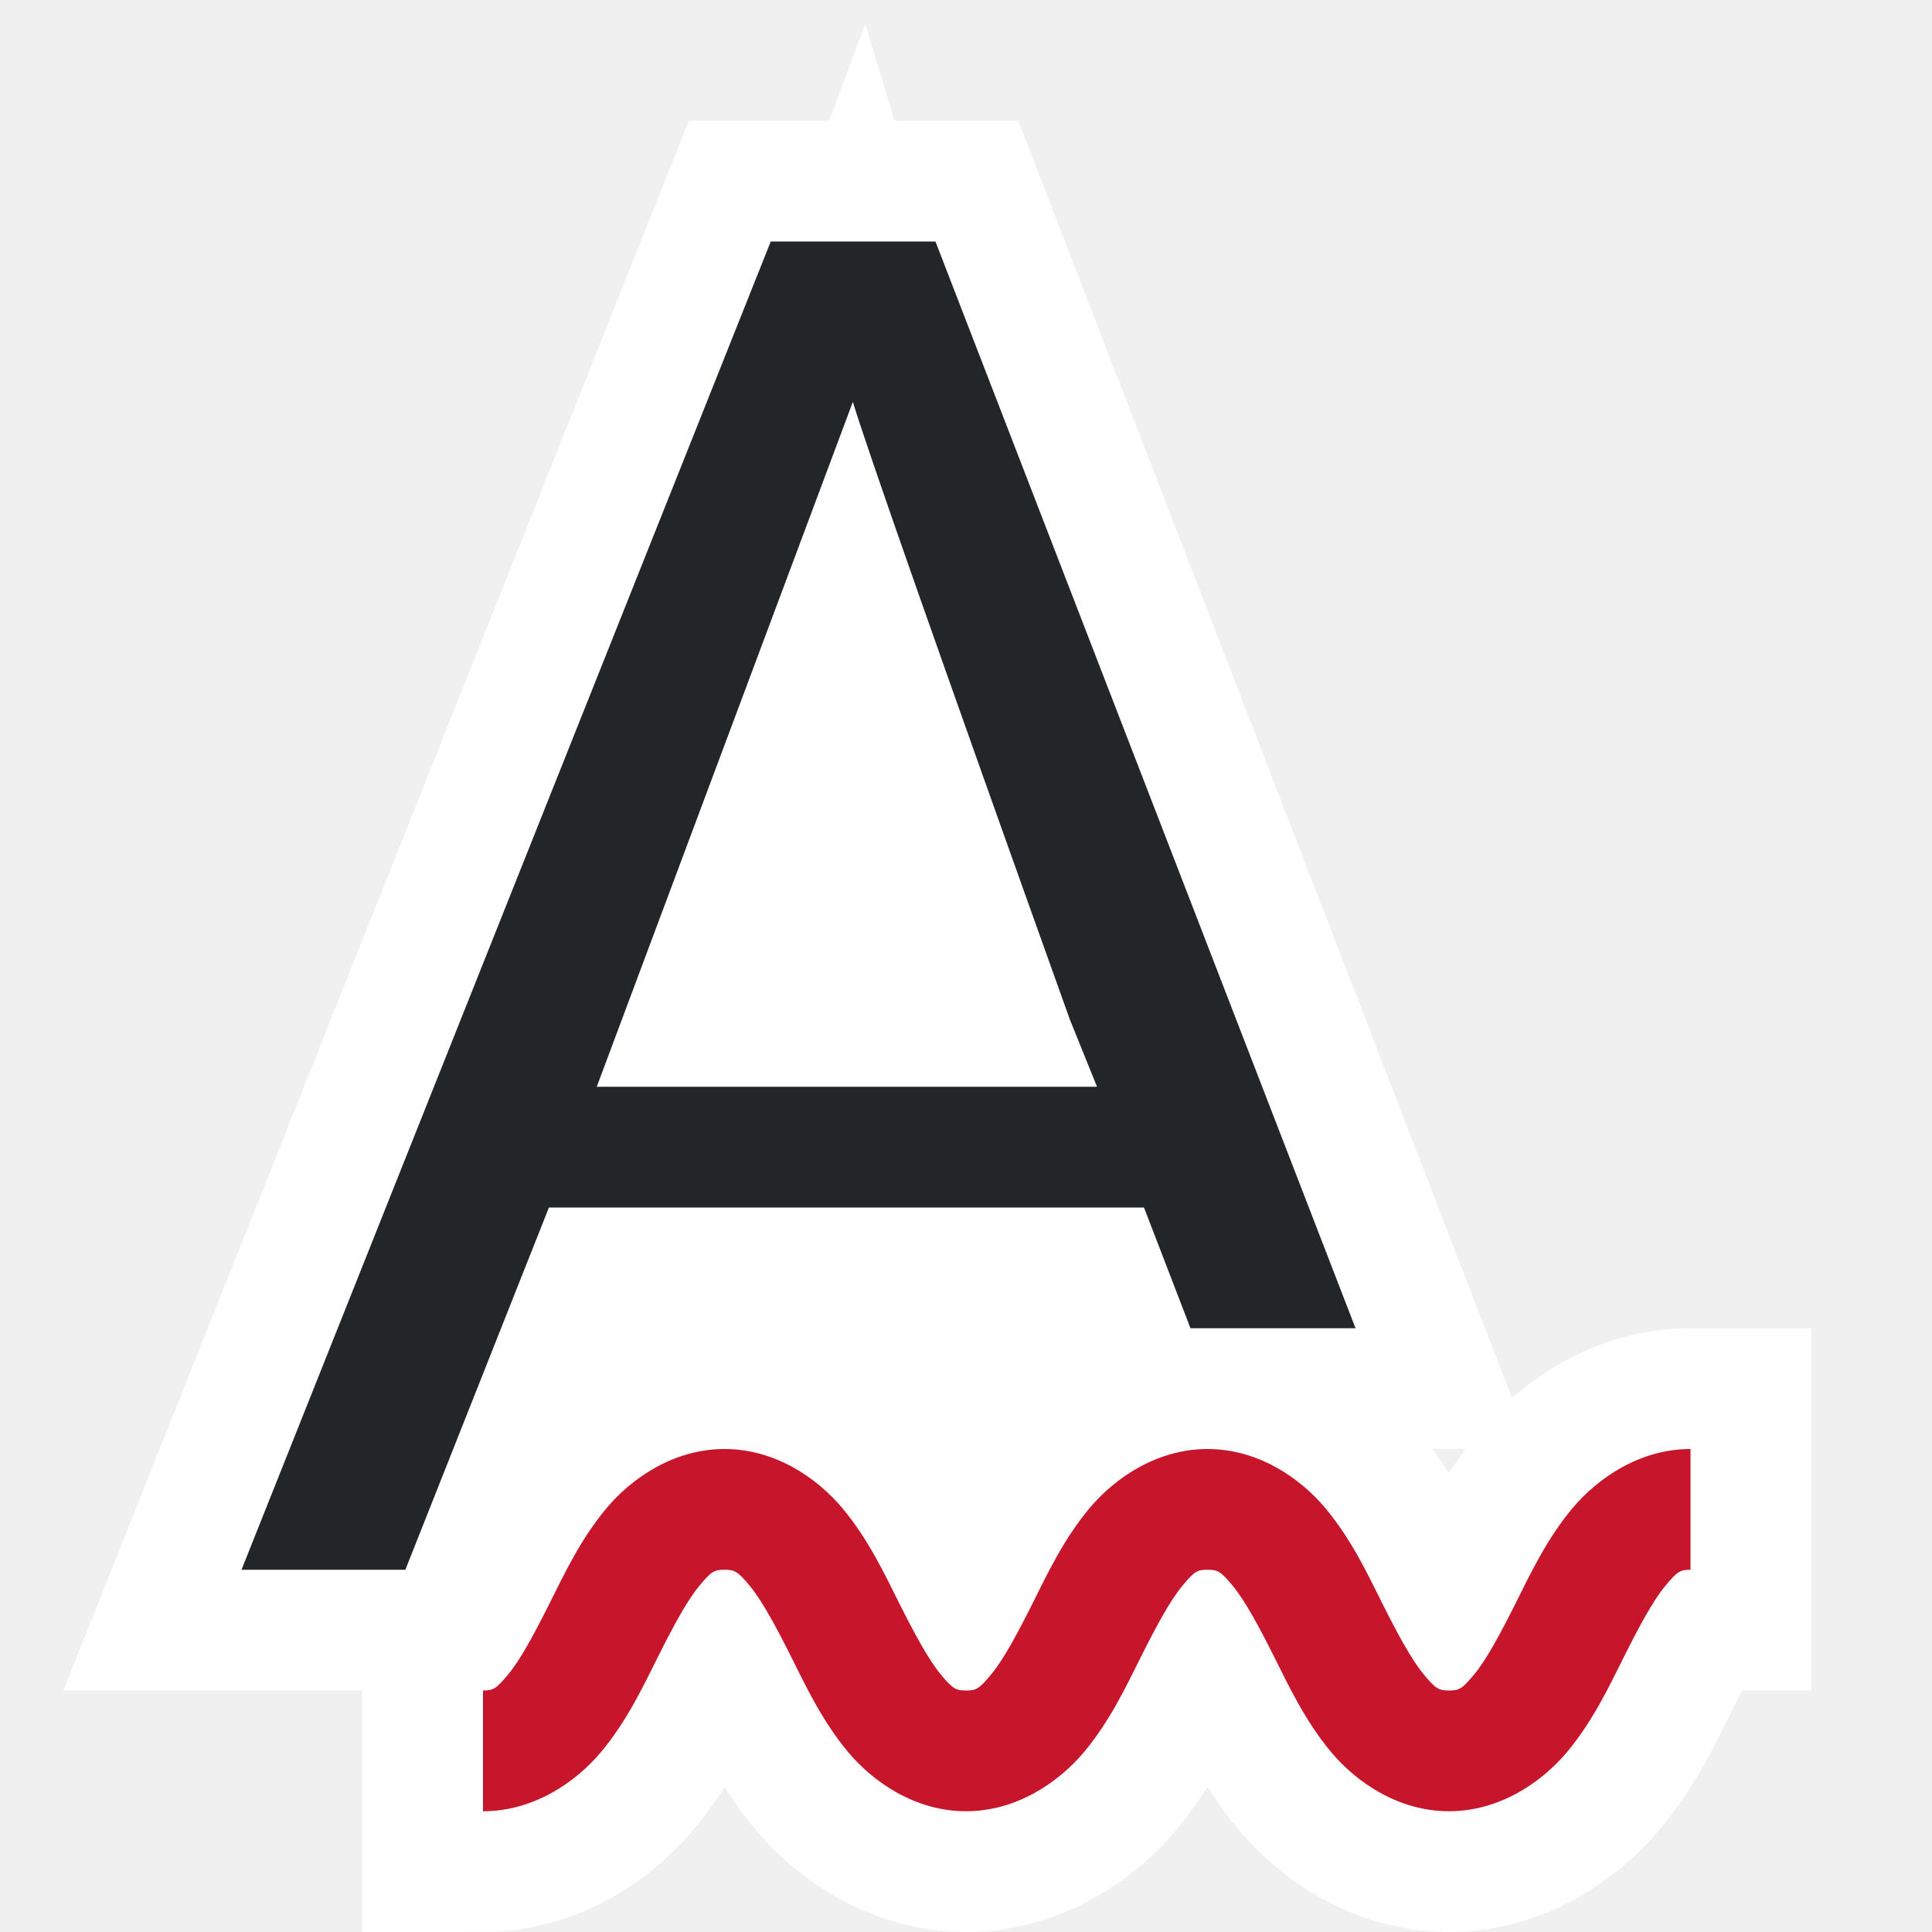
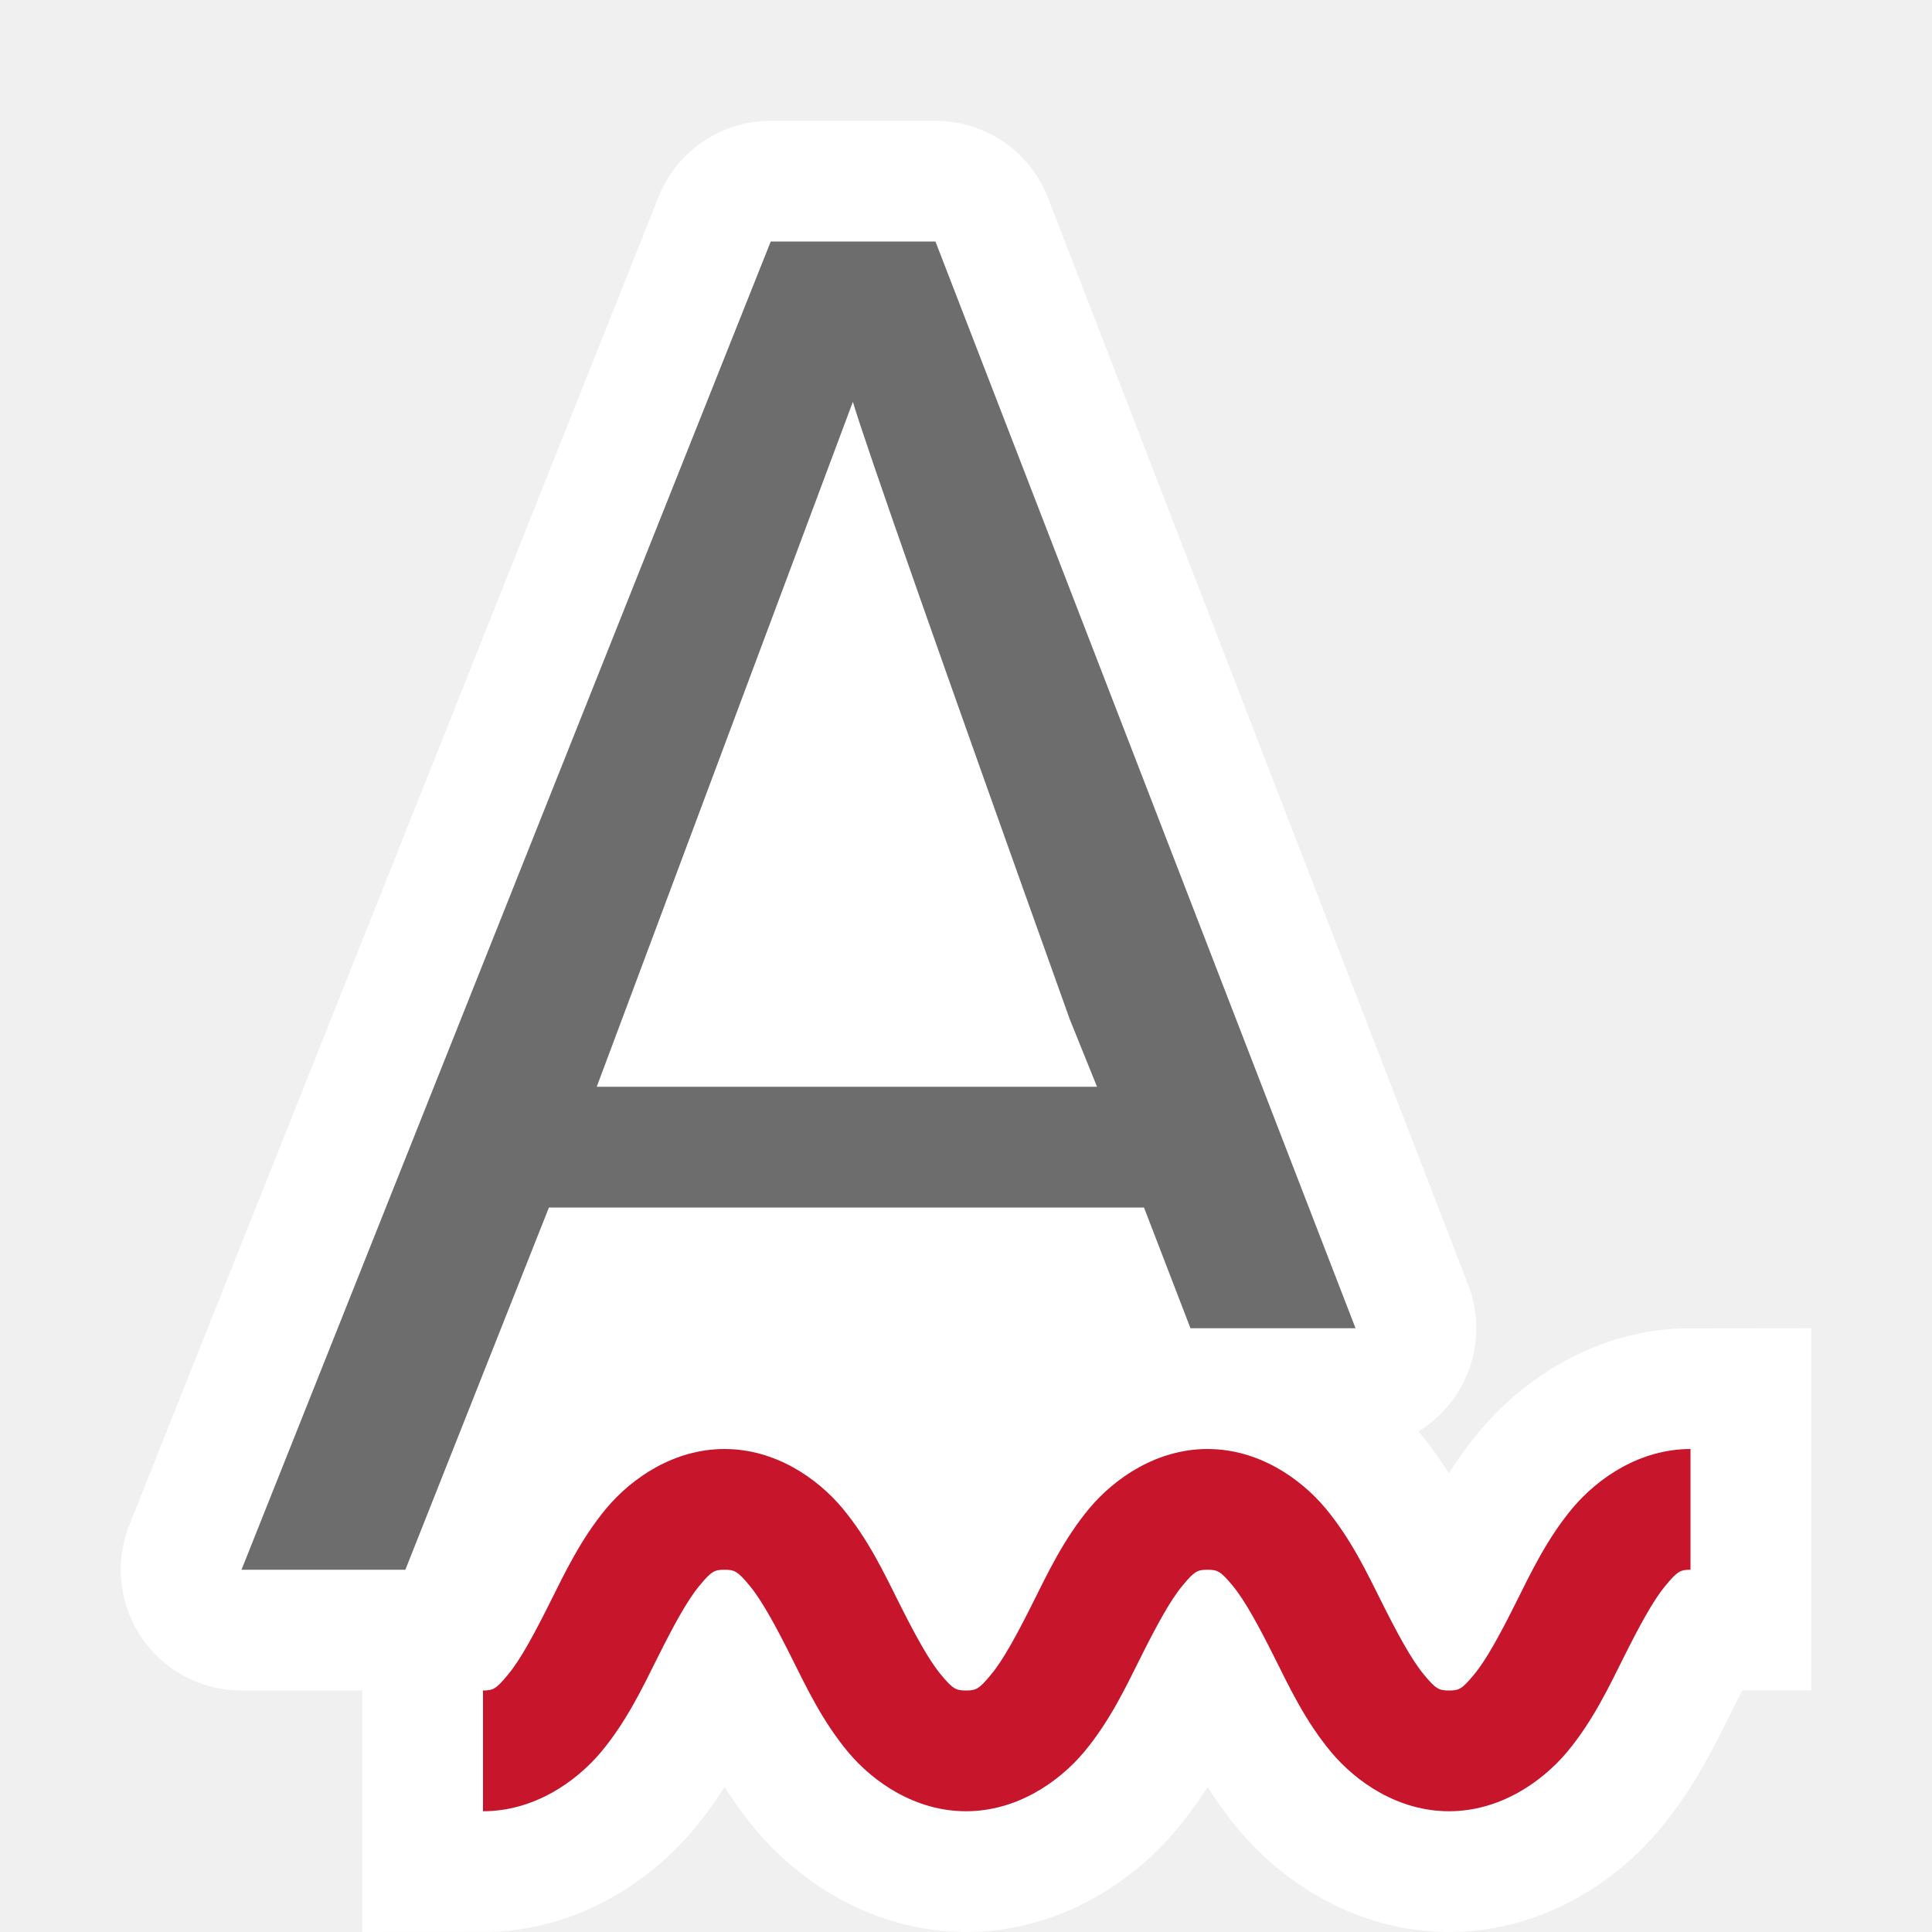
<svg xmlns="http://www.w3.org/2000/svg" viewBox="0 0 16 16" version="1.1" id="svg6">
  <defs id="defs10" />
  <path style="fill:#ffffff;stroke:none;stroke-width:1px;stroke-linecap:butt;stroke-linejoin:miter;stroke-opacity:1;fill-opacity:1" d="M 7.062,3.328 3.357,13 H 11 L 7.062,3.328" id="path819" />
  <path id="path816" d="m 4,15 c 0.417,0 0.766,-0.238 0.979,-0.492 0.212,-0.255 0.344,-0.535 0.469,-0.785 0.125,-0.25 0.243,-0.47 0.344,-0.59 C 5.891,13.012 5.917,13 6,13 c 0.083,0 0.109,0.012 0.209,0.133 0.1,0.12 0.219,0.34 0.344,0.59 0.125,0.25 0.257,0.53 0.469,0.785 C 7.234,14.762 7.583,15 8,15 c 0.417,0 0.766,-0.238 0.979,-0.492 0.212,-0.255 0.344,-0.535 0.469,-0.785 0.125,-0.25 0.243,-0.47 0.344,-0.59 C 9.891,13.012 9.917,13 10,13 c 0.083,0 0.109,0.012 0.209,0.133 0.1,0.12 0.219,0.34 0.344,0.59 0.125,0.25 0.257,0.53 0.469,0.785 C 11.234,14.762 11.583,15 12,15 c 0.417,0 0.766,-0.238 0.979,-0.492 0.212,-0.255 0.344,-0.535 0.469,-0.785 0.125,-0.25 0.243,-0.47 0.344,-0.59 C 13.891,13.012 13.917,13 14,13 v -1 c -0.417,0 -0.766,0.238 -0.979,0.492 -0.212,0.255 -0.344,0.535 -0.469,0.785 -0.125,0.25 -0.243,0.47 -0.344,0.59 C 12.109,13.988 12.083,14 12,14 c -0.083,0 -0.109,-0.012 -0.209,-0.133 -0.1,-0.12 -0.219,-0.34 -0.344,-0.59 -0.125,-0.25 -0.257,-0.53 -0.469,-0.785 C 10.766,12.238 10.417,12 10,12 c -0.417,0 -0.766,0.238 -0.979,0.492 -0.212,0.255 -0.344,0.535 -0.469,0.785 -0.125,0.25 -0.243,0.47 -0.344,0.59 C 8.109,13.988 8.083,14 8,14 7.917,14 7.891,13.988 7.791,13.867 7.691,13.747 7.572,13.527 7.447,13.277 c -0.125,-0.25 -0.257,-0.53 -0.469,-0.785 C 6.766,12.238 6.417,12 6,12 c -0.417,0 -0.766,0.238 -0.979,0.492 -0.212,0.255 -0.344,0.535 -0.469,0.785 -0.125,0.25 -0.243,0.47 -0.344,0.59 C 4.109,13.988 4.083,14 4,14 Z" style="color:#000000;font-style:normal;font-variant:normal;font-weight:normal;font-stretch:normal;font-size:medium;line-height:normal;font-family:sans-serif;font-variant-ligatures:normal;font-variant-position:normal;font-variant-caps:normal;font-variant-numeric:normal;font-variant-alternates:normal;font-feature-settings:normal;text-indent:0;text-align:start;text-decoration:none;text-decoration-line:none;text-decoration-style:solid;text-decoration-color:#000000;letter-spacing:normal;word-spacing:normal;text-transform:none;writing-mode:lr-tb;direction:ltr;text-orientation:mixed;dominant-baseline:auto;baseline-shift:baseline;text-anchor:start;white-space:normal;shape-padding:0;clip-rule:nonzero;display:inline;overflow:visible;visibility:visible;opacity:1;isolation:auto;mix-blend-mode:normal;color-interpolation:sRGB;color-interpolation-filters:linearRGB;solid-color:#000000;solid-opacity:1;vector-effect:none;fill:#c7162b;fill-opacity:1;fill-rule:nonzero;stroke:#ffffff;stroke-width:2;stroke-linecap:butt;stroke-linejoin:miter;stroke-miterlimit:4;stroke-dasharray:none;stroke-dashoffset:0;stroke-opacity:1;color-rendering:auto;image-rendering:auto;shape-rendering:auto;text-rendering:auto;enable-background:accumulate" />
-   <path id="path814" fill="#232629" d="m6.383 2-4.383 11h1.357l1.189-3h4.928l.385 1h1.367l-3.479-9zm.68 1.328c.113.376.711 2.082 1.797 5.115l.225.557h-4.143z" style="fill:#ffffff;fill-opacity:1;stroke:#ffffff;stroke-opacity:1;stroke-width:2;stroke-miterlimit:4;stroke-dasharray:none" />
-   <path d="m6.383 2-4.383 11h1.357l1.189-3h4.928l.385 1h1.367l-3.479-9zm.68 1.328c.113.376.711 2.082 1.797 5.115l.225.557h-4.143z" fill="#232629" id="path4" />
+   <path id="path814" d="m6.383 2-4.383 11h1.357l1.189-3h4.928l.385 1h1.367l-3.479-9zm.68 1.328c.113.376.711 2.082 1.797 5.115l.225.557h-4.143z" style="fill:#ffffff;fill-opacity:1;stroke:#ffffff;stroke-opacity:1;stroke-width:2;stroke-miterlimit:4;stroke-dasharray:none;stroke-linejoin:round" fill="#232629" />
+   <path d="m6.383 2-4.383 11h1.357l1.189-3h4.928l.385 1h1.367l-3.479-9zm.68 1.328c.113.376.711 2.082 1.797 5.115l.225.557h-4.143z" fill="#232629" id="path4" style="fill:#6d6d6d;fill-opacity:1" />
  <path style="color:#000000;font-style:normal;font-variant:normal;font-weight:normal;font-stretch:normal;font-size:medium;line-height:normal;font-family:sans-serif;font-variant-ligatures:normal;font-variant-position:normal;font-variant-caps:normal;font-variant-numeric:normal;font-variant-alternates:normal;font-feature-settings:normal;text-indent:0;text-align:start;text-decoration:none;text-decoration-line:none;text-decoration-style:solid;text-decoration-color:#000000;letter-spacing:normal;word-spacing:normal;text-transform:none;writing-mode:lr-tb;direction:ltr;text-orientation:mixed;dominant-baseline:auto;baseline-shift:baseline;text-anchor:start;white-space:normal;shape-padding:0;clip-rule:nonzero;display:inline;overflow:visible;visibility:visible;opacity:1;isolation:auto;mix-blend-mode:normal;color-interpolation:sRGB;color-interpolation-filters:linearRGB;solid-color:#000000;solid-opacity:1;vector-effect:none;fill:#c7162b;fill-opacity:1;fill-rule:nonzero;stroke:none;stroke-width:1px;stroke-linecap:butt;stroke-linejoin:miter;stroke-miterlimit:4;stroke-dasharray:none;stroke-dashoffset:0;stroke-opacity:1;color-rendering:auto;image-rendering:auto;shape-rendering:auto;text-rendering:auto;enable-background:accumulate" d="m 4,15 c 0.417,0 0.766,-0.238 0.979,-0.492 0.212,-0.255 0.344,-0.535 0.469,-0.785 0.125,-0.25 0.243,-0.47 0.344,-0.59 C 5.891,13.012 5.917,13 6,13 c 0.083,0 0.109,0.012 0.209,0.133 0.1,0.12 0.219,0.34 0.344,0.59 0.125,0.25 0.257,0.53 0.469,0.785 C 7.234,14.762 7.583,15 8,15 c 0.417,0 0.766,-0.238 0.979,-0.492 0.212,-0.255 0.344,-0.535 0.469,-0.785 0.125,-0.25 0.243,-0.47 0.344,-0.59 C 9.891,13.012 9.917,13 10,13 c 0.083,0 0.109,0.012 0.209,0.133 0.1,0.12 0.219,0.34 0.344,0.59 0.125,0.25 0.257,0.53 0.469,0.785 C 11.234,14.762 11.583,15 12,15 c 0.417,0 0.766,-0.238 0.979,-0.492 0.212,-0.255 0.344,-0.535 0.469,-0.785 0.125,-0.25 0.243,-0.47 0.344,-0.59 C 13.891,13.012 13.917,13 14,13 v -1 c -0.417,0 -0.766,0.238 -0.979,0.492 -0.212,0.255 -0.344,0.535 -0.469,0.785 -0.125,0.25 -0.243,0.47 -0.344,0.59 C 12.109,13.988 12.083,14 12,14 c -0.083,0 -0.109,-0.012 -0.209,-0.133 -0.1,-0.12 -0.219,-0.34 -0.344,-0.59 -0.125,-0.25 -0.257,-0.53 -0.469,-0.785 C 10.766,12.238 10.417,12 10,12 c -0.417,0 -0.766,0.238 -0.979,0.492 -0.212,0.255 -0.344,0.535 -0.469,0.785 -0.125,0.25 -0.243,0.47 -0.344,0.59 C 8.109,13.988 8.083,14 8,14 7.917,14 7.891,13.988 7.791,13.867 7.691,13.747 7.572,13.527 7.447,13.277 c -0.125,-0.25 -0.257,-0.53 -0.469,-0.785 C 6.766,12.238 6.417,12 6,12 c -0.417,0 -0.766,0.238 -0.979,0.492 -0.212,0.255 -0.344,0.535 -0.469,0.785 -0.125,0.25 -0.243,0.47 -0.344,0.59 C 4.109,13.988 4.083,14 4,14 Z" id="path824" />
</svg>
